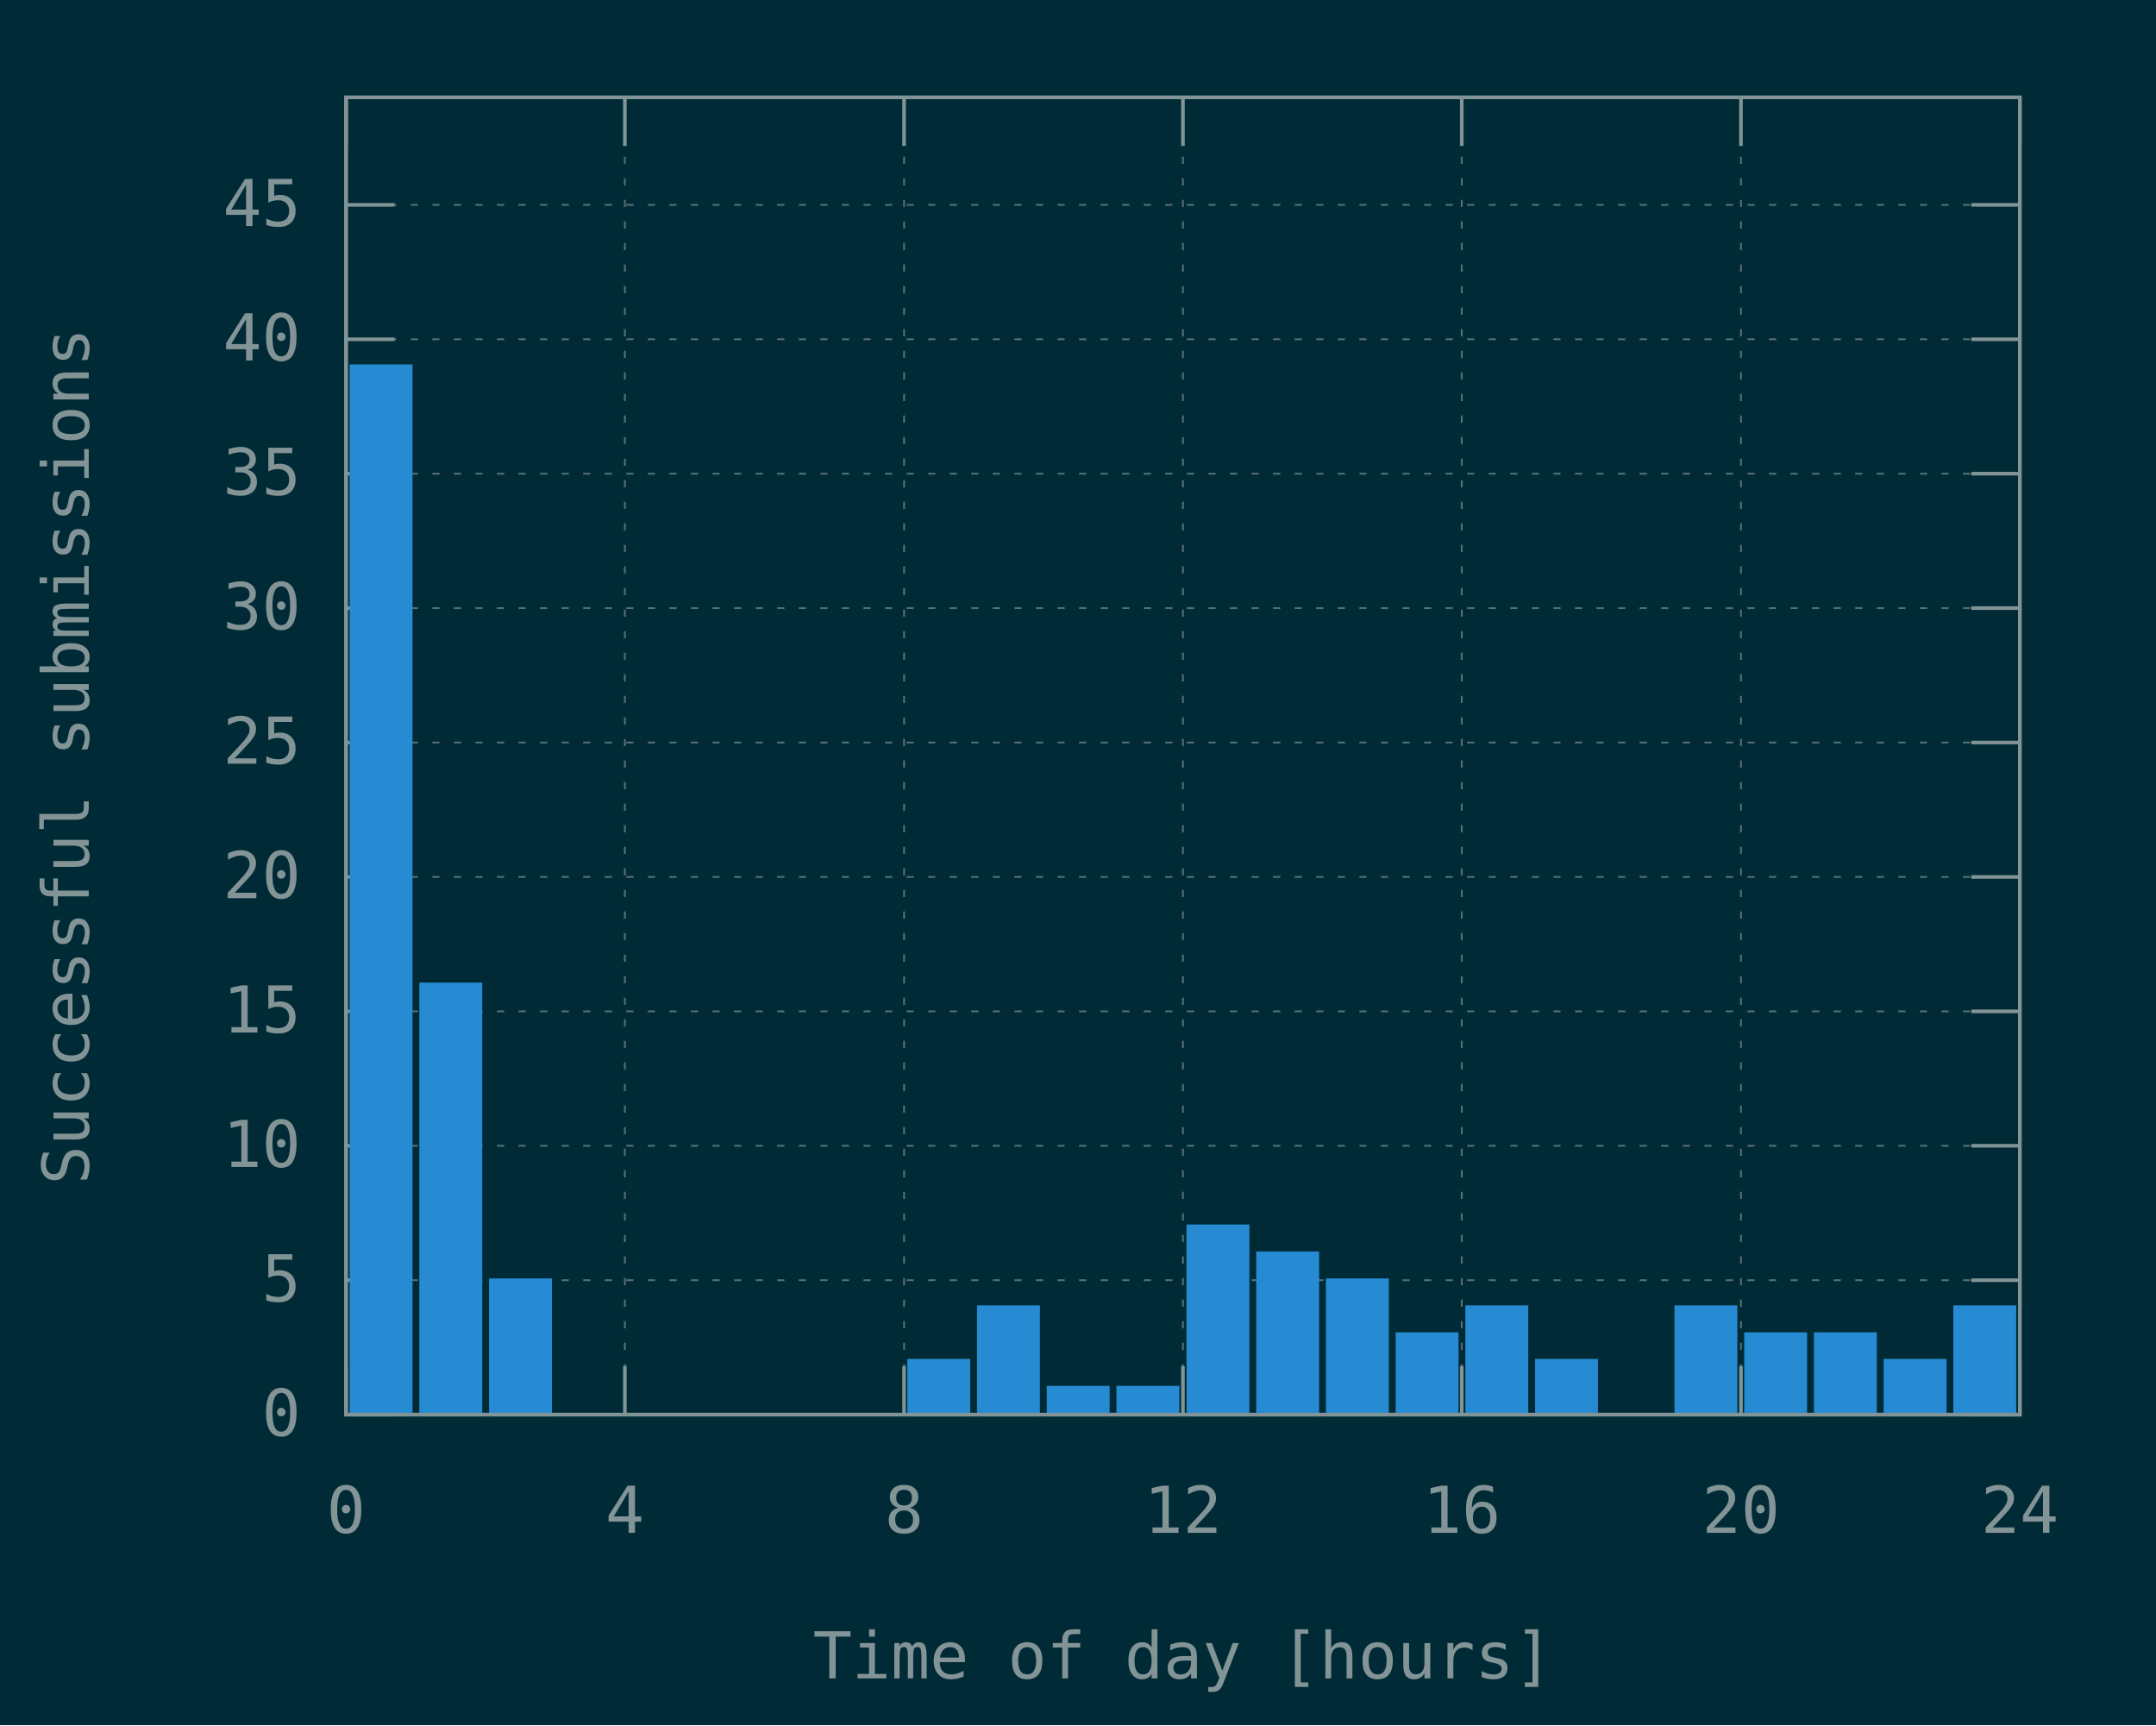
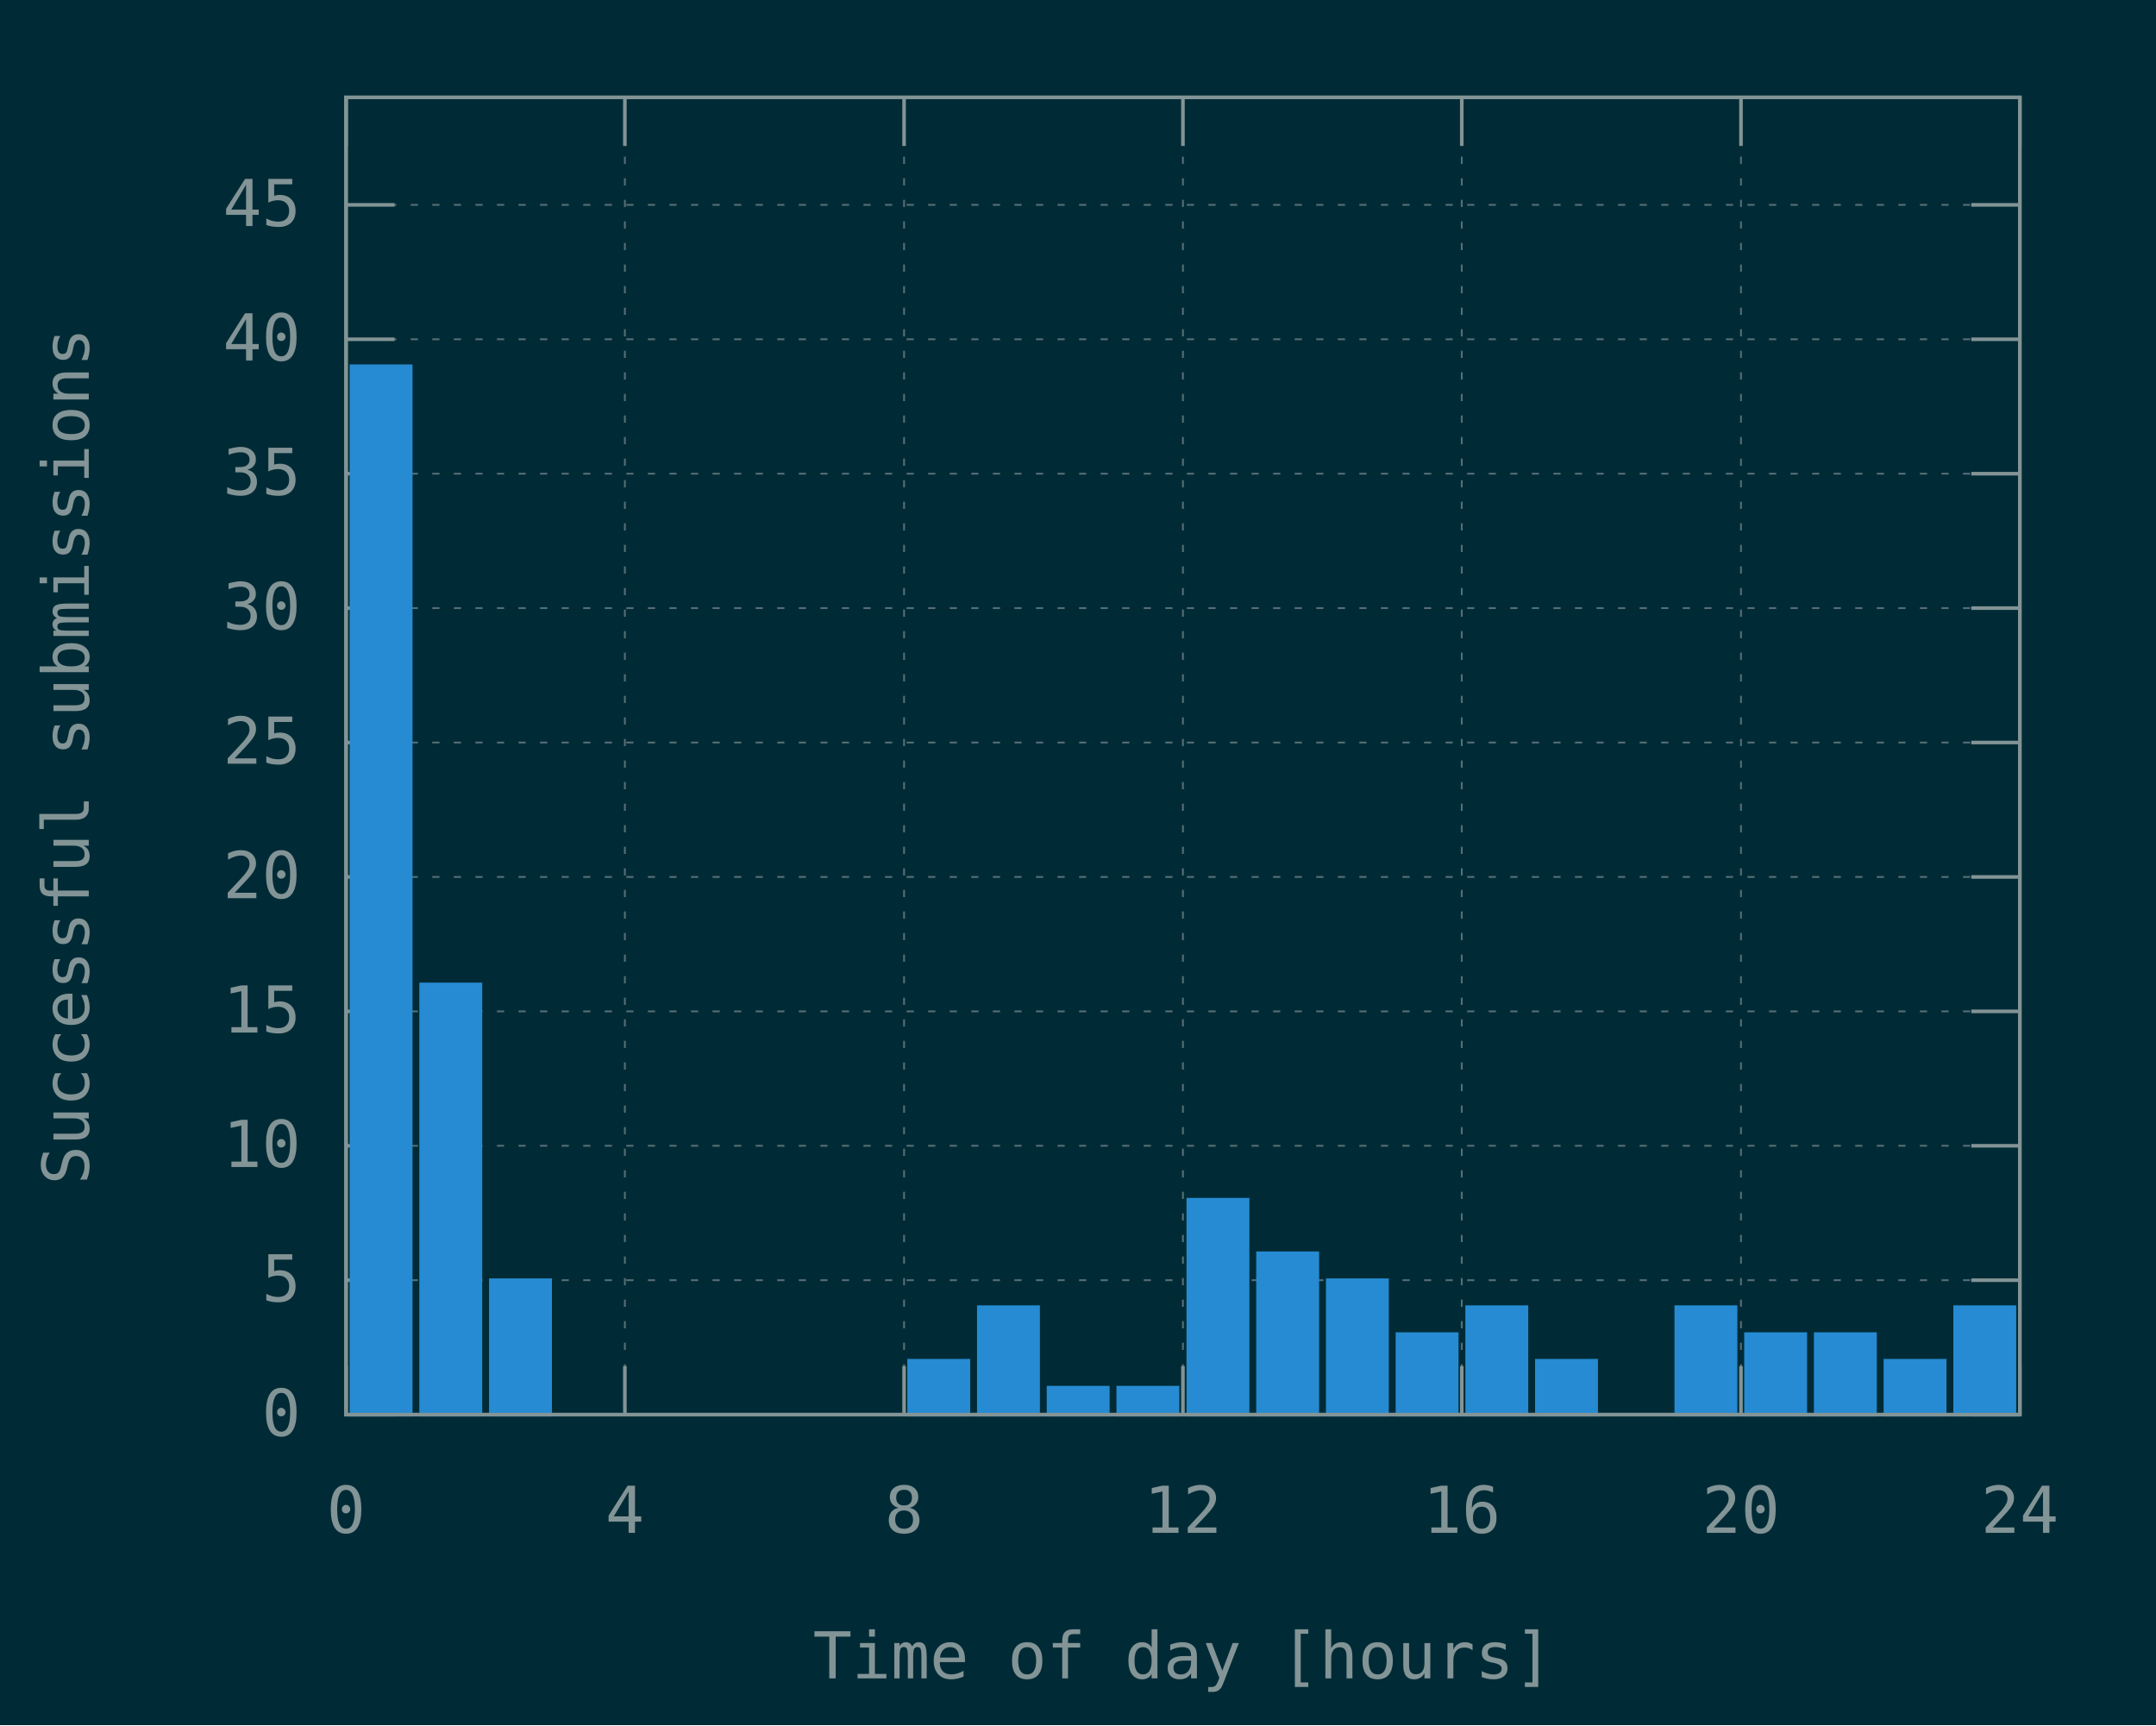
<svg xmlns="http://www.w3.org/2000/svg" xmlns:xlink="http://www.w3.org/1999/xlink" width="600" height="480" viewBox="0 0 600 480">
  <g id="gnuplot_canvas">
    <rect x="0" y="0" width="600" height="480" fill="#002b36" />
    <defs>
      <circle id="gpDot" r="0.5" stroke-width="0.5" stroke="currentColor" />
      <path id="gpPt0" stroke-width="0.148" stroke="currentColor" d="M-1,0 h2 M0,-1 v2" />
      <path id="gpPt1" stroke-width="0.148" stroke="currentColor" d="M-1,-1 L1,1 M1,-1 L-1,1" />
      <path id="gpPt2" stroke-width="0.148" stroke="currentColor" d="M-1,0 L1,0 M0,-1 L0,1 M-1,-1 L1,1 M-1,1 L1,-1" />
      <rect id="gpPt3" stroke-width="0.148" stroke="currentColor" x="-1" y="-1" width="2" height="2" />
      <rect id="gpPt4" stroke-width="0.148" stroke="currentColor" fill="currentColor" x="-1" y="-1" width="2" height="2" />
      <circle id="gpPt5" stroke-width="0.148" stroke="currentColor" cx="0" cy="0" r="1" />
      <use xlink:href="#gpPt5" id="gpPt6" fill="currentColor" stroke="none" />
      <path id="gpPt7" stroke-width="0.148" stroke="currentColor" d="M0,-1.33 L-1.33,0.67 L1.33,0.67 z" />
      <use xlink:href="#gpPt7" id="gpPt8" fill="currentColor" stroke="none" />
      <use xlink:href="#gpPt7" id="gpPt9" stroke="currentColor" transform="rotate(180)" />
      <use xlink:href="#gpPt9" id="gpPt10" fill="currentColor" stroke="none" />
      <use xlink:href="#gpPt3" id="gpPt11" stroke="currentColor" transform="rotate(45)" />
      <use xlink:href="#gpPt11" id="gpPt12" fill="currentColor" stroke="none" />
      <path id="gpPt13" stroke-width="0.148" stroke="currentColor" d="M0,1.330 L1.265,0.411 L0.782,-1.067 L-0.782,-1.076 L-1.265,0.411 z" />
      <use xlink:href="#gpPt13" id="gpPt14" fill="currentColor" stroke="none" />
      <filter id="textbox" filterUnits="objectBoundingBox" x="0" y="0" height="1" width="1">
        <feFlood flood-color="#002B36" flood-opacity="1" result="bgnd" />
        <feComposite in="SourceGraphic" in2="bgnd" operator="atop" />
      </filter>
      <filter id="greybox" filterUnits="objectBoundingBox" x="0" y="0" height="1" width="1">
        <feFlood flood-color="lightgrey" flood-opacity="1" result="grey" />
        <feComposite in="SourceGraphic" in2="grey" operator="atop" />
      </filter>
    </defs>
    <g fill="none" color="#002B36" stroke="currentColor" stroke-width="1.00" stroke-linecap="butt" stroke-linejoin="miter">
</g>
    <g fill="none" color="black" stroke="currentColor" stroke-width="1.00" stroke-linecap="butt" stroke-linejoin="miter">
</g>
    <g fill="none" color="black" stroke="rgb(131, 148, 150)" stroke-width="0.50" stroke-linecap="butt" stroke-linejoin="miter">
</g>
    <g fill="none" color="gray" stroke="currentColor" stroke-width="0.50" stroke-linecap="butt" stroke-linejoin="miter">
      <path stroke="rgb( 88, 110, 117)" stroke-dasharray="2,4" class="gridline" d="M96.3,393.6 L562.1,393.6  " />
    </g>
    <g fill="none" color="gray" stroke="rgb( 88, 110, 117)" stroke-width="1.00" stroke-linecap="butt" stroke-linejoin="miter">
</g>
    <g fill="none" color="black" stroke="currentColor" stroke-width="1.00" stroke-linecap="butt" stroke-linejoin="miter">
      <path stroke="rgb(131, 148, 150)" d="M96.3,393.6 L109.8,393.6 M562.1,393.6 L548.6,393.6  " />
      <g transform="translate(83.7,399.5)" stroke="none" fill="rgb(131,148,150)" font-family="Inconsolata" font-size="18.00" text-anchor="end">
        <text>
          <tspan font-family="Inconsolata"> 0</tspan>
        </text>
      </g>
    </g>
    <g fill="none" color="black" stroke="currentColor" stroke-width="1.00" stroke-linecap="butt" stroke-linejoin="miter">
</g>
    <g fill="none" color="black" stroke="rgb(131, 148, 150)" stroke-width="0.50" stroke-linecap="butt" stroke-linejoin="miter">
</g>
    <g fill="none" color="gray" stroke="currentColor" stroke-width="0.50" stroke-linecap="butt" stroke-linejoin="miter">
      <path stroke="rgb( 88, 110, 117)" stroke-dasharray="2,4" class="gridline" d="M96.3,356.2 L562.1,356.2  " />
    </g>
    <g fill="none" color="gray" stroke="rgb( 88, 110, 117)" stroke-width="1.00" stroke-linecap="butt" stroke-linejoin="miter">
</g>
    <g fill="none" color="black" stroke="currentColor" stroke-width="1.00" stroke-linecap="butt" stroke-linejoin="miter">
      <path stroke="rgb(131, 148, 150)" d="M96.3,356.2 L109.8,356.2 M562.1,356.2 L548.6,356.2  " />
      <g transform="translate(83.7,362.1)" stroke="none" fill="rgb(131,148,150)" font-family="Inconsolata" font-size="18.00" text-anchor="end">
        <text>
          <tspan font-family="Inconsolata"> 5</tspan>
        </text>
      </g>
    </g>
    <g fill="none" color="black" stroke="currentColor" stroke-width="1.00" stroke-linecap="butt" stroke-linejoin="miter">
</g>
    <g fill="none" color="black" stroke="rgb(131, 148, 150)" stroke-width="0.50" stroke-linecap="butt" stroke-linejoin="miter">
</g>
    <g fill="none" color="gray" stroke="currentColor" stroke-width="0.50" stroke-linecap="butt" stroke-linejoin="miter">
      <path stroke="rgb( 88, 110, 117)" stroke-dasharray="2,4" class="gridline" d="M96.3,318.8 L562.1,318.8  " />
    </g>
    <g fill="none" color="gray" stroke="rgb( 88, 110, 117)" stroke-width="1.00" stroke-linecap="butt" stroke-linejoin="miter">
</g>
    <g fill="none" color="black" stroke="currentColor" stroke-width="1.00" stroke-linecap="butt" stroke-linejoin="miter">
      <path stroke="rgb(131, 148, 150)" d="M96.3,318.8 L109.8,318.8 M562.1,318.8 L548.6,318.8  " />
      <g transform="translate(83.7,324.7)" stroke="none" fill="rgb(131,148,150)" font-family="Inconsolata" font-size="18.00" text-anchor="end">
        <text>
          <tspan font-family="Inconsolata"> 10</tspan>
        </text>
      </g>
    </g>
    <g fill="none" color="black" stroke="currentColor" stroke-width="1.00" stroke-linecap="butt" stroke-linejoin="miter">
</g>
    <g fill="none" color="black" stroke="rgb(131, 148, 150)" stroke-width="0.50" stroke-linecap="butt" stroke-linejoin="miter">
</g>
    <g fill="none" color="gray" stroke="currentColor" stroke-width="0.50" stroke-linecap="butt" stroke-linejoin="miter">
      <path stroke="rgb( 88, 110, 117)" stroke-dasharray="2,4" class="gridline" d="M96.3,281.4 L562.1,281.4  " />
    </g>
    <g fill="none" color="gray" stroke="rgb( 88, 110, 117)" stroke-width="1.00" stroke-linecap="butt" stroke-linejoin="miter">
</g>
    <g fill="none" color="black" stroke="currentColor" stroke-width="1.00" stroke-linecap="butt" stroke-linejoin="miter">
      <path stroke="rgb(131, 148, 150)" d="M96.3,281.4 L109.8,281.4 M562.1,281.4 L548.6,281.4  " />
      <g transform="translate(83.7,287.3)" stroke="none" fill="rgb(131,148,150)" font-family="Inconsolata" font-size="18.00" text-anchor="end">
        <text>
          <tspan font-family="Inconsolata"> 15</tspan>
        </text>
      </g>
    </g>
    <g fill="none" color="black" stroke="currentColor" stroke-width="1.00" stroke-linecap="butt" stroke-linejoin="miter">
</g>
    <g fill="none" color="black" stroke="rgb(131, 148, 150)" stroke-width="0.50" stroke-linecap="butt" stroke-linejoin="miter">
</g>
    <g fill="none" color="gray" stroke="currentColor" stroke-width="0.50" stroke-linecap="butt" stroke-linejoin="miter">
      <path stroke="rgb( 88, 110, 117)" stroke-dasharray="2,4" class="gridline" d="M96.3,244.0 L562.1,244.0  " />
    </g>
    <g fill="none" color="gray" stroke="rgb( 88, 110, 117)" stroke-width="1.00" stroke-linecap="butt" stroke-linejoin="miter">
</g>
    <g fill="none" color="black" stroke="currentColor" stroke-width="1.00" stroke-linecap="butt" stroke-linejoin="miter">
      <path stroke="rgb(131, 148, 150)" d="M96.3,244.0 L109.8,244.0 M562.1,244.0 L548.6,244.0  " />
      <g transform="translate(83.7,249.9)" stroke="none" fill="rgb(131,148,150)" font-family="Inconsolata" font-size="18.00" text-anchor="end">
        <text>
          <tspan font-family="Inconsolata"> 20</tspan>
        </text>
      </g>
    </g>
    <g fill="none" color="black" stroke="currentColor" stroke-width="1.00" stroke-linecap="butt" stroke-linejoin="miter">
</g>
    <g fill="none" color="black" stroke="rgb(131, 148, 150)" stroke-width="0.50" stroke-linecap="butt" stroke-linejoin="miter">
</g>
    <g fill="none" color="gray" stroke="currentColor" stroke-width="0.50" stroke-linecap="butt" stroke-linejoin="miter">
      <path stroke="rgb( 88, 110, 117)" stroke-dasharray="2,4" class="gridline" d="M96.3,206.6 L562.1,206.6  " />
    </g>
    <g fill="none" color="gray" stroke="rgb( 88, 110, 117)" stroke-width="1.00" stroke-linecap="butt" stroke-linejoin="miter">
</g>
    <g fill="none" color="black" stroke="currentColor" stroke-width="1.00" stroke-linecap="butt" stroke-linejoin="miter">
      <path stroke="rgb(131, 148, 150)" d="M96.3,206.6 L109.8,206.6 M562.1,206.6 L548.6,206.6  " />
      <g transform="translate(83.7,212.5)" stroke="none" fill="rgb(131,148,150)" font-family="Inconsolata" font-size="18.00" text-anchor="end">
        <text>
          <tspan font-family="Inconsolata"> 25</tspan>
        </text>
      </g>
    </g>
    <g fill="none" color="black" stroke="currentColor" stroke-width="1.00" stroke-linecap="butt" stroke-linejoin="miter">
</g>
    <g fill="none" color="black" stroke="rgb(131, 148, 150)" stroke-width="0.50" stroke-linecap="butt" stroke-linejoin="miter">
</g>
    <g fill="none" color="gray" stroke="currentColor" stroke-width="0.50" stroke-linecap="butt" stroke-linejoin="miter">
      <path stroke="rgb( 88, 110, 117)" stroke-dasharray="2,4" class="gridline" d="M96.3,169.2 L562.1,169.2  " />
    </g>
    <g fill="none" color="gray" stroke="rgb( 88, 110, 117)" stroke-width="1.00" stroke-linecap="butt" stroke-linejoin="miter">
</g>
    <g fill="none" color="black" stroke="currentColor" stroke-width="1.00" stroke-linecap="butt" stroke-linejoin="miter">
      <path stroke="rgb(131, 148, 150)" d="M96.3,169.2 L109.8,169.2 M562.1,169.2 L548.6,169.2  " />
      <g transform="translate(83.7,175.1)" stroke="none" fill="rgb(131,148,150)" font-family="Inconsolata" font-size="18.00" text-anchor="end">
        <text>
          <tspan font-family="Inconsolata"> 30</tspan>
        </text>
      </g>
    </g>
    <g fill="none" color="black" stroke="currentColor" stroke-width="1.00" stroke-linecap="butt" stroke-linejoin="miter">
</g>
    <g fill="none" color="black" stroke="rgb(131, 148, 150)" stroke-width="0.50" stroke-linecap="butt" stroke-linejoin="miter">
</g>
    <g fill="none" color="gray" stroke="currentColor" stroke-width="0.50" stroke-linecap="butt" stroke-linejoin="miter">
      <path stroke="rgb( 88, 110, 117)" stroke-dasharray="2,4" class="gridline" d="M96.3,131.8 L562.1,131.8  " />
    </g>
    <g fill="none" color="gray" stroke="rgb( 88, 110, 117)" stroke-width="1.00" stroke-linecap="butt" stroke-linejoin="miter">
</g>
    <g fill="none" color="black" stroke="currentColor" stroke-width="1.00" stroke-linecap="butt" stroke-linejoin="miter">
      <path stroke="rgb(131, 148, 150)" d="M96.3,131.8 L109.8,131.8 M562.1,131.8 L548.6,131.8  " />
      <g transform="translate(83.7,137.7)" stroke="none" fill="rgb(131,148,150)" font-family="Inconsolata" font-size="18.00" text-anchor="end">
        <text>
          <tspan font-family="Inconsolata"> 35</tspan>
        </text>
      </g>
    </g>
    <g fill="none" color="black" stroke="currentColor" stroke-width="1.00" stroke-linecap="butt" stroke-linejoin="miter">
</g>
    <g fill="none" color="black" stroke="rgb(131, 148, 150)" stroke-width="0.50" stroke-linecap="butt" stroke-linejoin="miter">
</g>
    <g fill="none" color="gray" stroke="currentColor" stroke-width="0.50" stroke-linecap="butt" stroke-linejoin="miter">
      <path stroke="rgb( 88, 110, 117)" stroke-dasharray="2,4" class="gridline" d="M96.3,94.4 L562.1,94.4  " />
    </g>
    <g fill="none" color="gray" stroke="rgb( 88, 110, 117)" stroke-width="1.00" stroke-linecap="butt" stroke-linejoin="miter">
</g>
    <g fill="none" color="black" stroke="currentColor" stroke-width="1.00" stroke-linecap="butt" stroke-linejoin="miter">
      <path stroke="rgb(131, 148, 150)" d="M96.3,94.4 L109.8,94.4 M562.1,94.4 L548.6,94.4  " />
      <g transform="translate(83.7,100.3)" stroke="none" fill="rgb(131,148,150)" font-family="Inconsolata" font-size="18.00" text-anchor="end">
        <text>
          <tspan font-family="Inconsolata"> 40</tspan>
        </text>
      </g>
    </g>
    <g fill="none" color="black" stroke="currentColor" stroke-width="1.00" stroke-linecap="butt" stroke-linejoin="miter">
</g>
    <g fill="none" color="black" stroke="rgb(131, 148, 150)" stroke-width="0.50" stroke-linecap="butt" stroke-linejoin="miter">
</g>
    <g fill="none" color="gray" stroke="currentColor" stroke-width="0.50" stroke-linecap="butt" stroke-linejoin="miter">
      <path stroke="rgb( 88, 110, 117)" stroke-dasharray="2,4" class="gridline" d="M96.3,57.0 L562.1,57.0  " />
    </g>
    <g fill="none" color="gray" stroke="rgb( 88, 110, 117)" stroke-width="1.00" stroke-linecap="butt" stroke-linejoin="miter">
</g>
    <g fill="none" color="black" stroke="currentColor" stroke-width="1.00" stroke-linecap="butt" stroke-linejoin="miter">
      <path stroke="rgb(131, 148, 150)" d="M96.3,57.0 L109.8,57.0 M562.1,57.0 L548.6,57.0  " />
      <g transform="translate(83.7,62.9)" stroke="none" fill="rgb(131,148,150)" font-family="Inconsolata" font-size="18.00" text-anchor="end">
        <text>
          <tspan font-family="Inconsolata"> 45</tspan>
        </text>
      </g>
    </g>
    <g fill="none" color="black" stroke="currentColor" stroke-width="1.00" stroke-linecap="butt" stroke-linejoin="miter">
</g>
    <g fill="none" color="black" stroke="rgb(131, 148, 150)" stroke-width="0.50" stroke-linecap="butt" stroke-linejoin="miter">
</g>
    <g fill="none" color="gray" stroke="currentColor" stroke-width="0.50" stroke-linecap="butt" stroke-linejoin="miter">
      <path stroke="rgb( 88, 110, 117)" stroke-dasharray="2,4" class="gridline" d="M96.3,393.6 L96.3,27.1  " />
    </g>
    <g fill="none" color="gray" stroke="rgb( 88, 110, 117)" stroke-width="1.00" stroke-linecap="butt" stroke-linejoin="miter">
</g>
    <g fill="none" color="black" stroke="currentColor" stroke-width="1.00" stroke-linecap="butt" stroke-linejoin="miter">
      <path stroke="rgb(131, 148, 150)" d="M96.3,393.6 L96.3,380.1 M96.3,27.1 L96.3,40.6  " />
      <g transform="translate(96.3,426.5)" stroke="none" fill="rgb(131,148,150)" font-family="Inconsolata" font-size="18.00" text-anchor="middle">
        <text>
          <tspan font-family="Inconsolata"> 0</tspan>
        </text>
      </g>
    </g>
    <g fill="none" color="black" stroke="currentColor" stroke-width="1.00" stroke-linecap="butt" stroke-linejoin="miter">
</g>
    <g fill="none" color="black" stroke="rgb(131, 148, 150)" stroke-width="0.50" stroke-linecap="butt" stroke-linejoin="miter">
</g>
    <g fill="none" color="gray" stroke="currentColor" stroke-width="0.50" stroke-linecap="butt" stroke-linejoin="miter">
      <path stroke="rgb( 88, 110, 117)" stroke-dasharray="2,4" class="gridline" d="M173.9,393.6 L173.9,27.1  " />
    </g>
    <g fill="none" color="gray" stroke="rgb( 88, 110, 117)" stroke-width="1.00" stroke-linecap="butt" stroke-linejoin="miter">
</g>
    <g fill="none" color="black" stroke="currentColor" stroke-width="1.00" stroke-linecap="butt" stroke-linejoin="miter">
      <path stroke="rgb(131, 148, 150)" d="M173.9,393.6 L173.9,380.1 M173.9,27.1 L173.9,40.6  " />
      <g transform="translate(173.9,426.5)" stroke="none" fill="rgb(131,148,150)" font-family="Inconsolata" font-size="18.00" text-anchor="middle">
        <text>
          <tspan font-family="Inconsolata"> 4</tspan>
        </text>
      </g>
    </g>
    <g fill="none" color="black" stroke="currentColor" stroke-width="1.00" stroke-linecap="butt" stroke-linejoin="miter">
</g>
    <g fill="none" color="black" stroke="rgb(131, 148, 150)" stroke-width="0.50" stroke-linecap="butt" stroke-linejoin="miter">
</g>
    <g fill="none" color="gray" stroke="currentColor" stroke-width="0.50" stroke-linecap="butt" stroke-linejoin="miter">
      <path stroke="rgb( 88, 110, 117)" stroke-dasharray="2,4" class="gridline" d="M251.6,393.6 L251.6,27.1  " />
    </g>
    <g fill="none" color="gray" stroke="rgb( 88, 110, 117)" stroke-width="1.00" stroke-linecap="butt" stroke-linejoin="miter">
</g>
    <g fill="none" color="black" stroke="currentColor" stroke-width="1.00" stroke-linecap="butt" stroke-linejoin="miter">
      <path stroke="rgb(131, 148, 150)" d="M251.6,393.6 L251.6,380.1 M251.6,27.1 L251.6,40.6  " />
      <g transform="translate(251.6,426.5)" stroke="none" fill="rgb(131,148,150)" font-family="Inconsolata" font-size="18.00" text-anchor="middle">
        <text>
          <tspan font-family="Inconsolata"> 8</tspan>
        </text>
      </g>
    </g>
    <g fill="none" color="black" stroke="currentColor" stroke-width="1.00" stroke-linecap="butt" stroke-linejoin="miter">
</g>
    <g fill="none" color="black" stroke="rgb(131, 148, 150)" stroke-width="0.50" stroke-linecap="butt" stroke-linejoin="miter">
</g>
    <g fill="none" color="gray" stroke="currentColor" stroke-width="0.50" stroke-linecap="butt" stroke-linejoin="miter">
      <path stroke="rgb( 88, 110, 117)" stroke-dasharray="2,4" class="gridline" d="M329.2,393.6 L329.2,27.1  " />
    </g>
    <g fill="none" color="gray" stroke="rgb( 88, 110, 117)" stroke-width="1.00" stroke-linecap="butt" stroke-linejoin="miter">
</g>
    <g fill="none" color="black" stroke="currentColor" stroke-width="1.00" stroke-linecap="butt" stroke-linejoin="miter">
      <path stroke="rgb(131, 148, 150)" d="M329.2,393.6 L329.2,380.1 M329.2,27.1 L329.2,40.6  " />
      <g transform="translate(329.2,426.5)" stroke="none" fill="rgb(131,148,150)" font-family="Inconsolata" font-size="18.00" text-anchor="middle">
        <text>
          <tspan font-family="Inconsolata"> 12</tspan>
        </text>
      </g>
    </g>
    <g fill="none" color="black" stroke="currentColor" stroke-width="1.00" stroke-linecap="butt" stroke-linejoin="miter">
</g>
    <g fill="none" color="black" stroke="rgb(131, 148, 150)" stroke-width="0.50" stroke-linecap="butt" stroke-linejoin="miter">
</g>
    <g fill="none" color="gray" stroke="currentColor" stroke-width="0.50" stroke-linecap="butt" stroke-linejoin="miter">
      <path stroke="rgb( 88, 110, 117)" stroke-dasharray="2,4" class="gridline" d="M406.8,393.6 L406.8,27.1  " />
    </g>
    <g fill="none" color="gray" stroke="rgb( 88, 110, 117)" stroke-width="1.00" stroke-linecap="butt" stroke-linejoin="miter">
</g>
    <g fill="none" color="black" stroke="currentColor" stroke-width="1.00" stroke-linecap="butt" stroke-linejoin="miter">
      <path stroke="rgb(131, 148, 150)" d="M406.8,393.6 L406.8,380.1 M406.8,27.1 L406.8,40.6  " />
      <g transform="translate(406.8,426.5)" stroke="none" fill="rgb(131,148,150)" font-family="Inconsolata" font-size="18.00" text-anchor="middle">
        <text>
          <tspan font-family="Inconsolata"> 16</tspan>
        </text>
      </g>
    </g>
    <g fill="none" color="black" stroke="currentColor" stroke-width="1.00" stroke-linecap="butt" stroke-linejoin="miter">
</g>
    <g fill="none" color="black" stroke="rgb(131, 148, 150)" stroke-width="0.50" stroke-linecap="butt" stroke-linejoin="miter">
</g>
    <g fill="none" color="gray" stroke="currentColor" stroke-width="0.50" stroke-linecap="butt" stroke-linejoin="miter">
      <path stroke="rgb( 88, 110, 117)" stroke-dasharray="2,4" class="gridline" d="M484.5,393.6 L484.5,40.6 L484.5,27.1  " />
    </g>
    <g fill="none" color="gray" stroke="rgb( 88, 110, 117)" stroke-width="1.00" stroke-linecap="butt" stroke-linejoin="miter">
</g>
    <g fill="none" color="black" stroke="currentColor" stroke-width="1.00" stroke-linecap="butt" stroke-linejoin="miter">
      <path stroke="rgb(131, 148, 150)" d="M484.5,393.6 L484.5,380.1 M484.5,27.1 L484.5,40.6  " />
      <g transform="translate(484.5,426.5)" stroke="none" fill="rgb(131,148,150)" font-family="Inconsolata" font-size="18.00" text-anchor="middle">
        <text>
          <tspan font-family="Inconsolata"> 20</tspan>
        </text>
      </g>
    </g>
    <g fill="none" color="black" stroke="currentColor" stroke-width="1.00" stroke-linecap="butt" stroke-linejoin="miter">
</g>
    <g fill="none" color="black" stroke="rgb(131, 148, 150)" stroke-width="0.50" stroke-linecap="butt" stroke-linejoin="miter">
</g>
    <g fill="none" color="gray" stroke="currentColor" stroke-width="0.50" stroke-linecap="butt" stroke-linejoin="miter">
      <path stroke="rgb( 88, 110, 117)" stroke-dasharray="2,4" class="gridline" d="M562.1,393.6 L562.1,27.1  " />
    </g>
    <g fill="none" color="gray" stroke="rgb( 88, 110, 117)" stroke-width="1.00" stroke-linecap="butt" stroke-linejoin="miter">
</g>
    <g fill="none" color="black" stroke="currentColor" stroke-width="1.00" stroke-linecap="butt" stroke-linejoin="miter">
      <path stroke="rgb(131, 148, 150)" d="M562.1,393.6 L562.1,380.1 M562.1,27.1 L562.1,40.6  " />
      <g transform="translate(562.1,426.5)" stroke="none" fill="rgb(131,148,150)" font-family="Inconsolata" font-size="18.00" text-anchor="middle">
        <text>
          <tspan font-family="Inconsolata"> 24</tspan>
        </text>
      </g>
    </g>
    <g fill="none" color="black" stroke="currentColor" stroke-width="1.00" stroke-linecap="butt" stroke-linejoin="miter">
</g>
    <g fill="none" color="black" stroke="currentColor" stroke-width="1.00" stroke-linecap="butt" stroke-linejoin="miter">
      <path stroke="rgb(131, 148, 150)" d="M96.3,27.1 L96.3,393.6 L562.1,393.6 L562.1,27.1 L96.3,27.1 Z  " />
    </g>
    <g fill="none" color="black" stroke="currentColor" stroke-width="1.00" stroke-linecap="butt" stroke-linejoin="miter">
      <g transform="translate(24.7,210.4) rotate(270)" stroke="none" fill="rgb(131,148,150)" font-family="Inconsolata" font-size="18.00" text-anchor="middle">
        <text>
          <tspan font-family="Inconsolata">Successful submissions</tspan>
        </text>
      </g>
    </g>
    <g fill="none" color="black" stroke="currentColor" stroke-width="1.00" stroke-linecap="butt" stroke-linejoin="miter">
      <g transform="translate(329.2,467.0)" stroke="none" fill="rgb(131,148,150)" font-family="Inconsolata" font-size="18.00" text-anchor="middle">
        <text>
          <tspan font-family="Inconsolata">Time of day [hours]</tspan>
        </text>
      </g>
    </g>
    <g fill="none" color="black" stroke="currentColor" stroke-width="1.00" stroke-linecap="butt" stroke-linejoin="miter">
</g>
    <g id="gnuplot_plot_1">
      <g fill="none" color="black" stroke="currentColor" stroke-width="1.00" stroke-linecap="butt" stroke-linejoin="miter">
        <g stroke="none" shape-rendering="crispEdges">
          <polygon fill="rgb( 38, 139, 210)" points="97.8,393.6 114.4,393.6 114.4,101.8 97.8,101.8 " />
        </g>
        <path stroke="rgb( 38, 139, 210)" d="M97.8,393.6 L97.8,101.9 L114.3,101.9 L114.3,393.6 L97.8,393.6 Z  " />
        <g stroke="none" shape-rendering="crispEdges">
          <polygon fill="rgb( 38, 139, 210)" points="117.2,393.6 133.8,393.6 133.8,273.8 117.2,273.8 " />
        </g>
        <path stroke="rgb( 38, 139, 210)" d="M117.2,393.6 L117.2,273.9 L133.7,273.9 L133.7,393.6 L117.2,393.6 Z  " />
        <g stroke="none" shape-rendering="crispEdges">
          <polygon fill="rgb( 38, 139, 210)" points="136.6,393.6 153.2,393.6 153.2,356.1 136.6,356.1 " />
        </g>
        <path stroke="rgb( 38, 139, 210)" d="M136.6,393.6 L136.6,356.2 L153.1,356.2 L153.1,393.6 L136.6,393.6 Z  " />
        <g stroke="none" shape-rendering="crispEdges">
          <polygon fill="rgb( 38, 139, 210)" points="253.0,393.6 269.6,393.6 269.6,378.5 253.0,378.5 " />
        </g>
        <path stroke="rgb( 38, 139, 210)" d="M253.0,393.6 L253.0,378.6 L269.5,378.6 L269.5,393.6 L253.0,393.6 Z  " />
        <g stroke="none" shape-rendering="crispEdges">
          <polygon fill="rgb( 38, 139, 210)" points="272.4,393.6 289.0,393.6 289.0,363.6 272.4,363.6 " />
        </g>
        <path stroke="rgb( 38, 139, 210)" d="M272.4,393.6 L272.4,363.7 L288.9,363.7 L288.9,393.6 L272.4,393.6 Z  " />
        <g stroke="none" shape-rendering="crispEdges">
          <polygon fill="rgb( 38, 139, 210)" points="291.8,393.6 308.4,393.6 308.4,386.0 291.8,386.0 " />
        </g>
        <path stroke="rgb( 38, 139, 210)" d="M291.8,393.6 L291.8,386.1 L308.3,386.1 L308.3,393.6 L291.8,393.6 Z  " />
        <g stroke="none" shape-rendering="crispEdges">
          <polygon fill="rgb( 38, 139, 210)" points="311.2,393.6 327.8,393.6 327.8,386.0 311.2,386.0 " />
        </g>
        <path stroke="rgb( 38, 139, 210)" d="M311.2,393.6 L311.2,386.1 L327.7,386.1 L327.7,393.6 L311.2,393.6 Z  " />
        <g stroke="none" shape-rendering="crispEdges">
-           <polygon fill="rgb( 38, 139, 210)" points="330.7,393.6 347.3,393.6 347.3,341.1 330.7,341.1 " />
-         </g>
-         <path stroke="rgb( 38, 139, 210)" d="M330.7,393.6 L330.7,341.2 L347.2,341.2 L347.2,393.6 L330.7,393.6 Z  " />
+           <polygon fill="rgb( 38, 139, 210)" points="330.7,393.6 347.3,393.6 347.3,333.7 330.7,333.7 " />
+         </g>
+         <path stroke="rgb( 38, 139, 210)" d="M330.7,393.6 L330.7,333.8 L347.2,333.8 L347.2,393.6 L330.7,393.6 Z  " />
        <g stroke="none" shape-rendering="crispEdges">
          <polygon fill="rgb( 38, 139, 210)" points="350.1,393.6 366.7,393.6 366.7,348.6 350.1,348.6 " />
        </g>
        <path stroke="rgb( 38, 139, 210)" d="M350.1,393.6 L350.1,348.7 L366.6,348.7 L366.6,393.6 L350.1,393.6 Z  " />
        <g stroke="none" shape-rendering="crispEdges">
          <polygon fill="rgb( 38, 139, 210)" points="369.5,393.6 386.1,393.6 386.1,356.1 369.5,356.1 " />
        </g>
        <path stroke="rgb( 38, 139, 210)" d="M369.5,393.6 L369.5,356.2 L386.0,356.2 L386.0,393.6 L369.5,393.6 Z  " />
        <g stroke="none" shape-rendering="crispEdges">
          <polygon fill="rgb( 38, 139, 210)" points="388.9,393.6 405.5,393.6 405.5,371.1 388.9,371.1 " />
        </g>
        <path stroke="rgb( 38, 139, 210)" d="M388.9,393.6 L388.9,371.2 L405.4,371.2 L405.4,393.6 L388.9,393.6 Z  " />
        <g stroke="none" shape-rendering="crispEdges">
          <polygon fill="rgb( 38, 139, 210)" points="408.3,393.6 424.9,393.6 424.9,363.6 408.3,363.6 " />
        </g>
        <path stroke="rgb( 38, 139, 210)" d="M408.3,393.6 L408.3,363.7 L424.8,363.7 L424.8,393.6 L408.3,393.6 Z  " />
        <g stroke="none" shape-rendering="crispEdges">
          <polygon fill="rgb( 38, 139, 210)" points="427.7,393.6 444.3,393.6 444.3,378.5 427.7,378.5 " />
        </g>
        <path stroke="rgb( 38, 139, 210)" d="M427.7,393.6 L427.7,378.6 L444.2,378.6 L444.2,393.6 L427.7,393.6 Z  " />
        <g stroke="none" shape-rendering="crispEdges">
          <polygon fill="rgb( 38, 139, 210)" points="466.5,393.6 483.1,393.6 483.1,363.6 466.5,363.6 " />
        </g>
        <path stroke="rgb( 38, 139, 210)" d="M466.5,393.6 L466.5,363.7 L483.0,363.7 L483.0,393.6 L466.5,393.6 Z  " />
        <g stroke="none" shape-rendering="crispEdges">
          <polygon fill="rgb( 38, 139, 210)" points="485.9,393.6 502.5,393.6 502.5,371.1 485.9,371.1 " />
        </g>
        <path stroke="rgb( 38, 139, 210)" d="M485.9,393.6 L485.9,371.2 L502.4,371.2 L502.4,393.6 L485.9,393.6 Z  " />
        <g stroke="none" shape-rendering="crispEdges">
          <polygon fill="rgb( 38, 139, 210)" points="505.3,393.6 521.9,393.6 521.9,371.1 505.3,371.1 " />
        </g>
        <path stroke="rgb( 38, 139, 210)" d="M505.3,393.6 L505.3,371.2 L521.8,371.2 L521.8,393.6 L505.3,393.6 Z  " />
        <g stroke="none" shape-rendering="crispEdges">
          <polygon fill="rgb( 38, 139, 210)" points="524.7,393.6 541.3,393.6 541.3,378.5 524.7,378.5 " />
        </g>
        <path stroke="rgb( 38, 139, 210)" d="M524.7,393.6 L524.7,378.6 L541.2,378.6 L541.2,393.6 L524.7,393.6 Z  " />
        <g stroke="none" shape-rendering="crispEdges">
          <polygon fill="rgb( 38, 139, 210)" points="544.1,393.6 560.7,393.6 560.7,363.6 544.1,363.6 " />
        </g>
        <path stroke="rgb( 38, 139, 210)" d="M544.1,393.6 L544.1,363.7 L560.6,363.7 L560.6,393.6 L544.1,393.6 Z  " />
      </g>
    </g>
    <g fill="none" color="#002B36" stroke="rgb( 38, 139, 210)" stroke-width="2.00" stroke-linecap="butt" stroke-linejoin="miter">
</g>
    <g fill="none" color="black" stroke="currentColor" stroke-width="2.00" stroke-linecap="butt" stroke-linejoin="miter">
</g>
    <g fill="none" color="black" stroke="black" stroke-width="1.00" stroke-linecap="butt" stroke-linejoin="miter">
</g>
    <g fill="none" color="black" stroke="currentColor" stroke-width="1.00" stroke-linecap="butt" stroke-linejoin="miter">
      <path stroke="rgb(131, 148, 150)" d="M96.3,27.1 L96.3,393.6 L562.1,393.6 L562.1,27.1 L96.3,27.1 Z  " />
    </g>
    <g fill="none" color="black" stroke="currentColor" stroke-width="1.00" stroke-linecap="butt" stroke-linejoin="miter">
</g>
  </g>
</svg>
